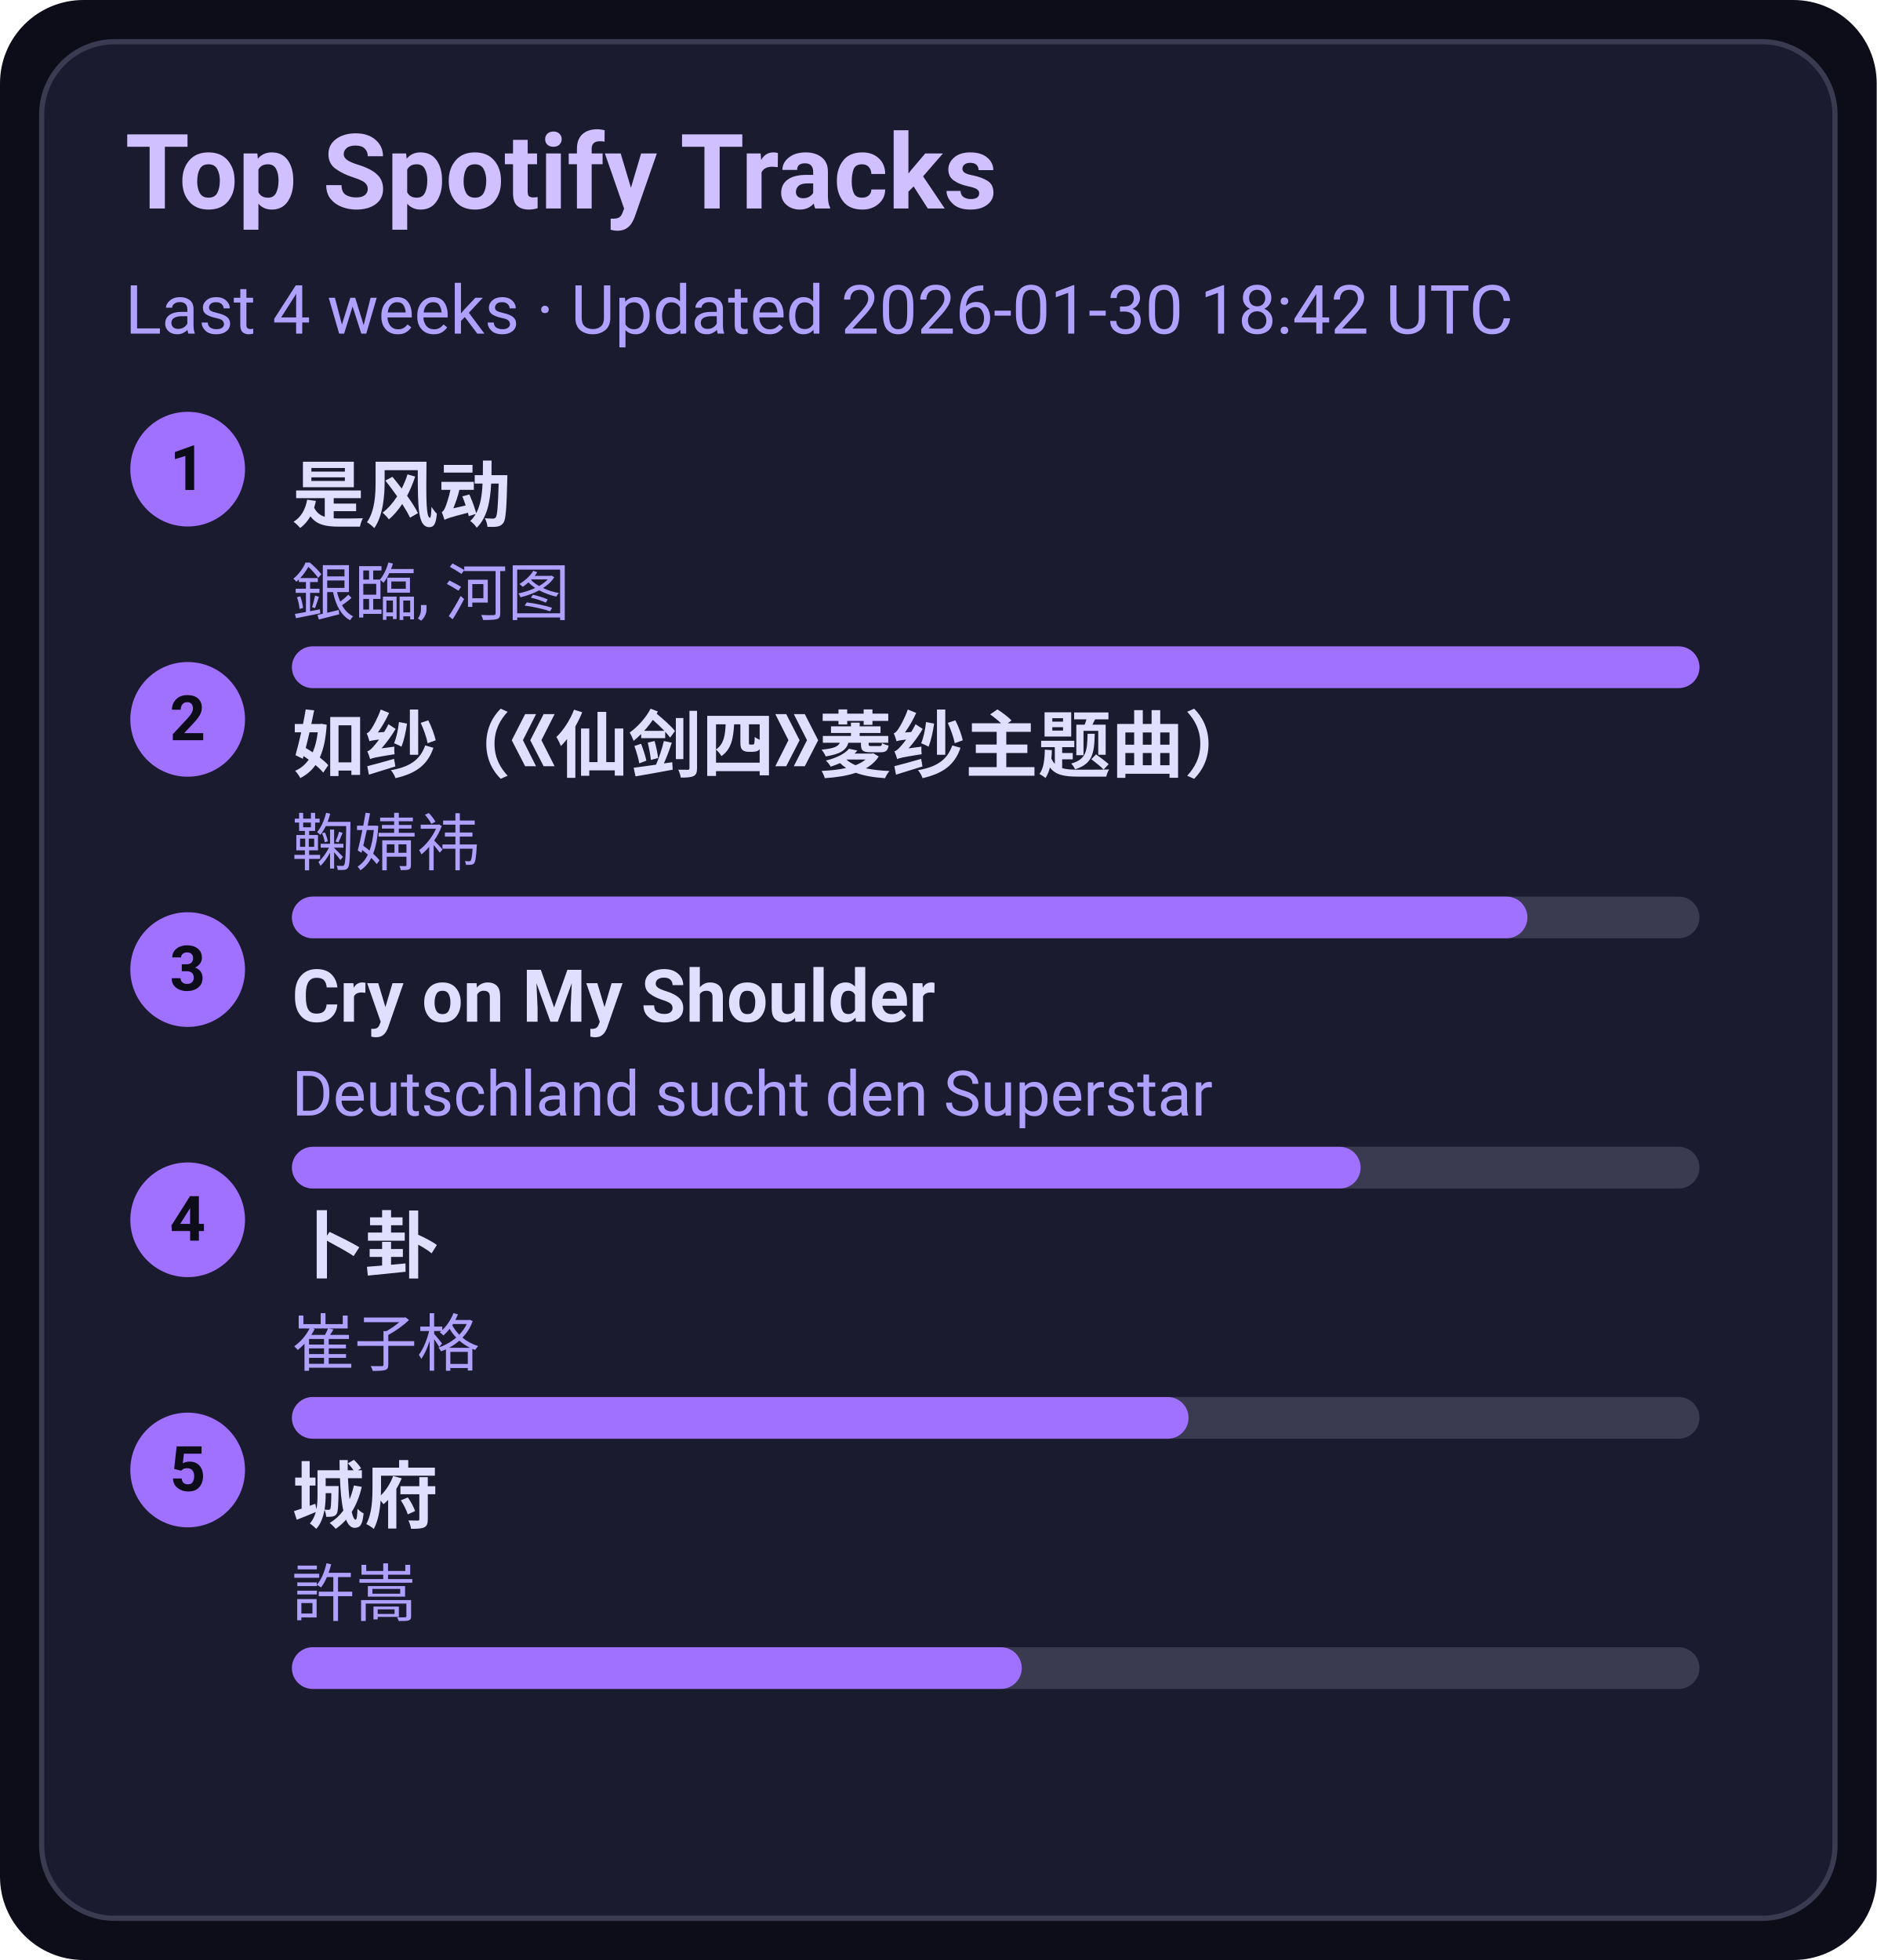
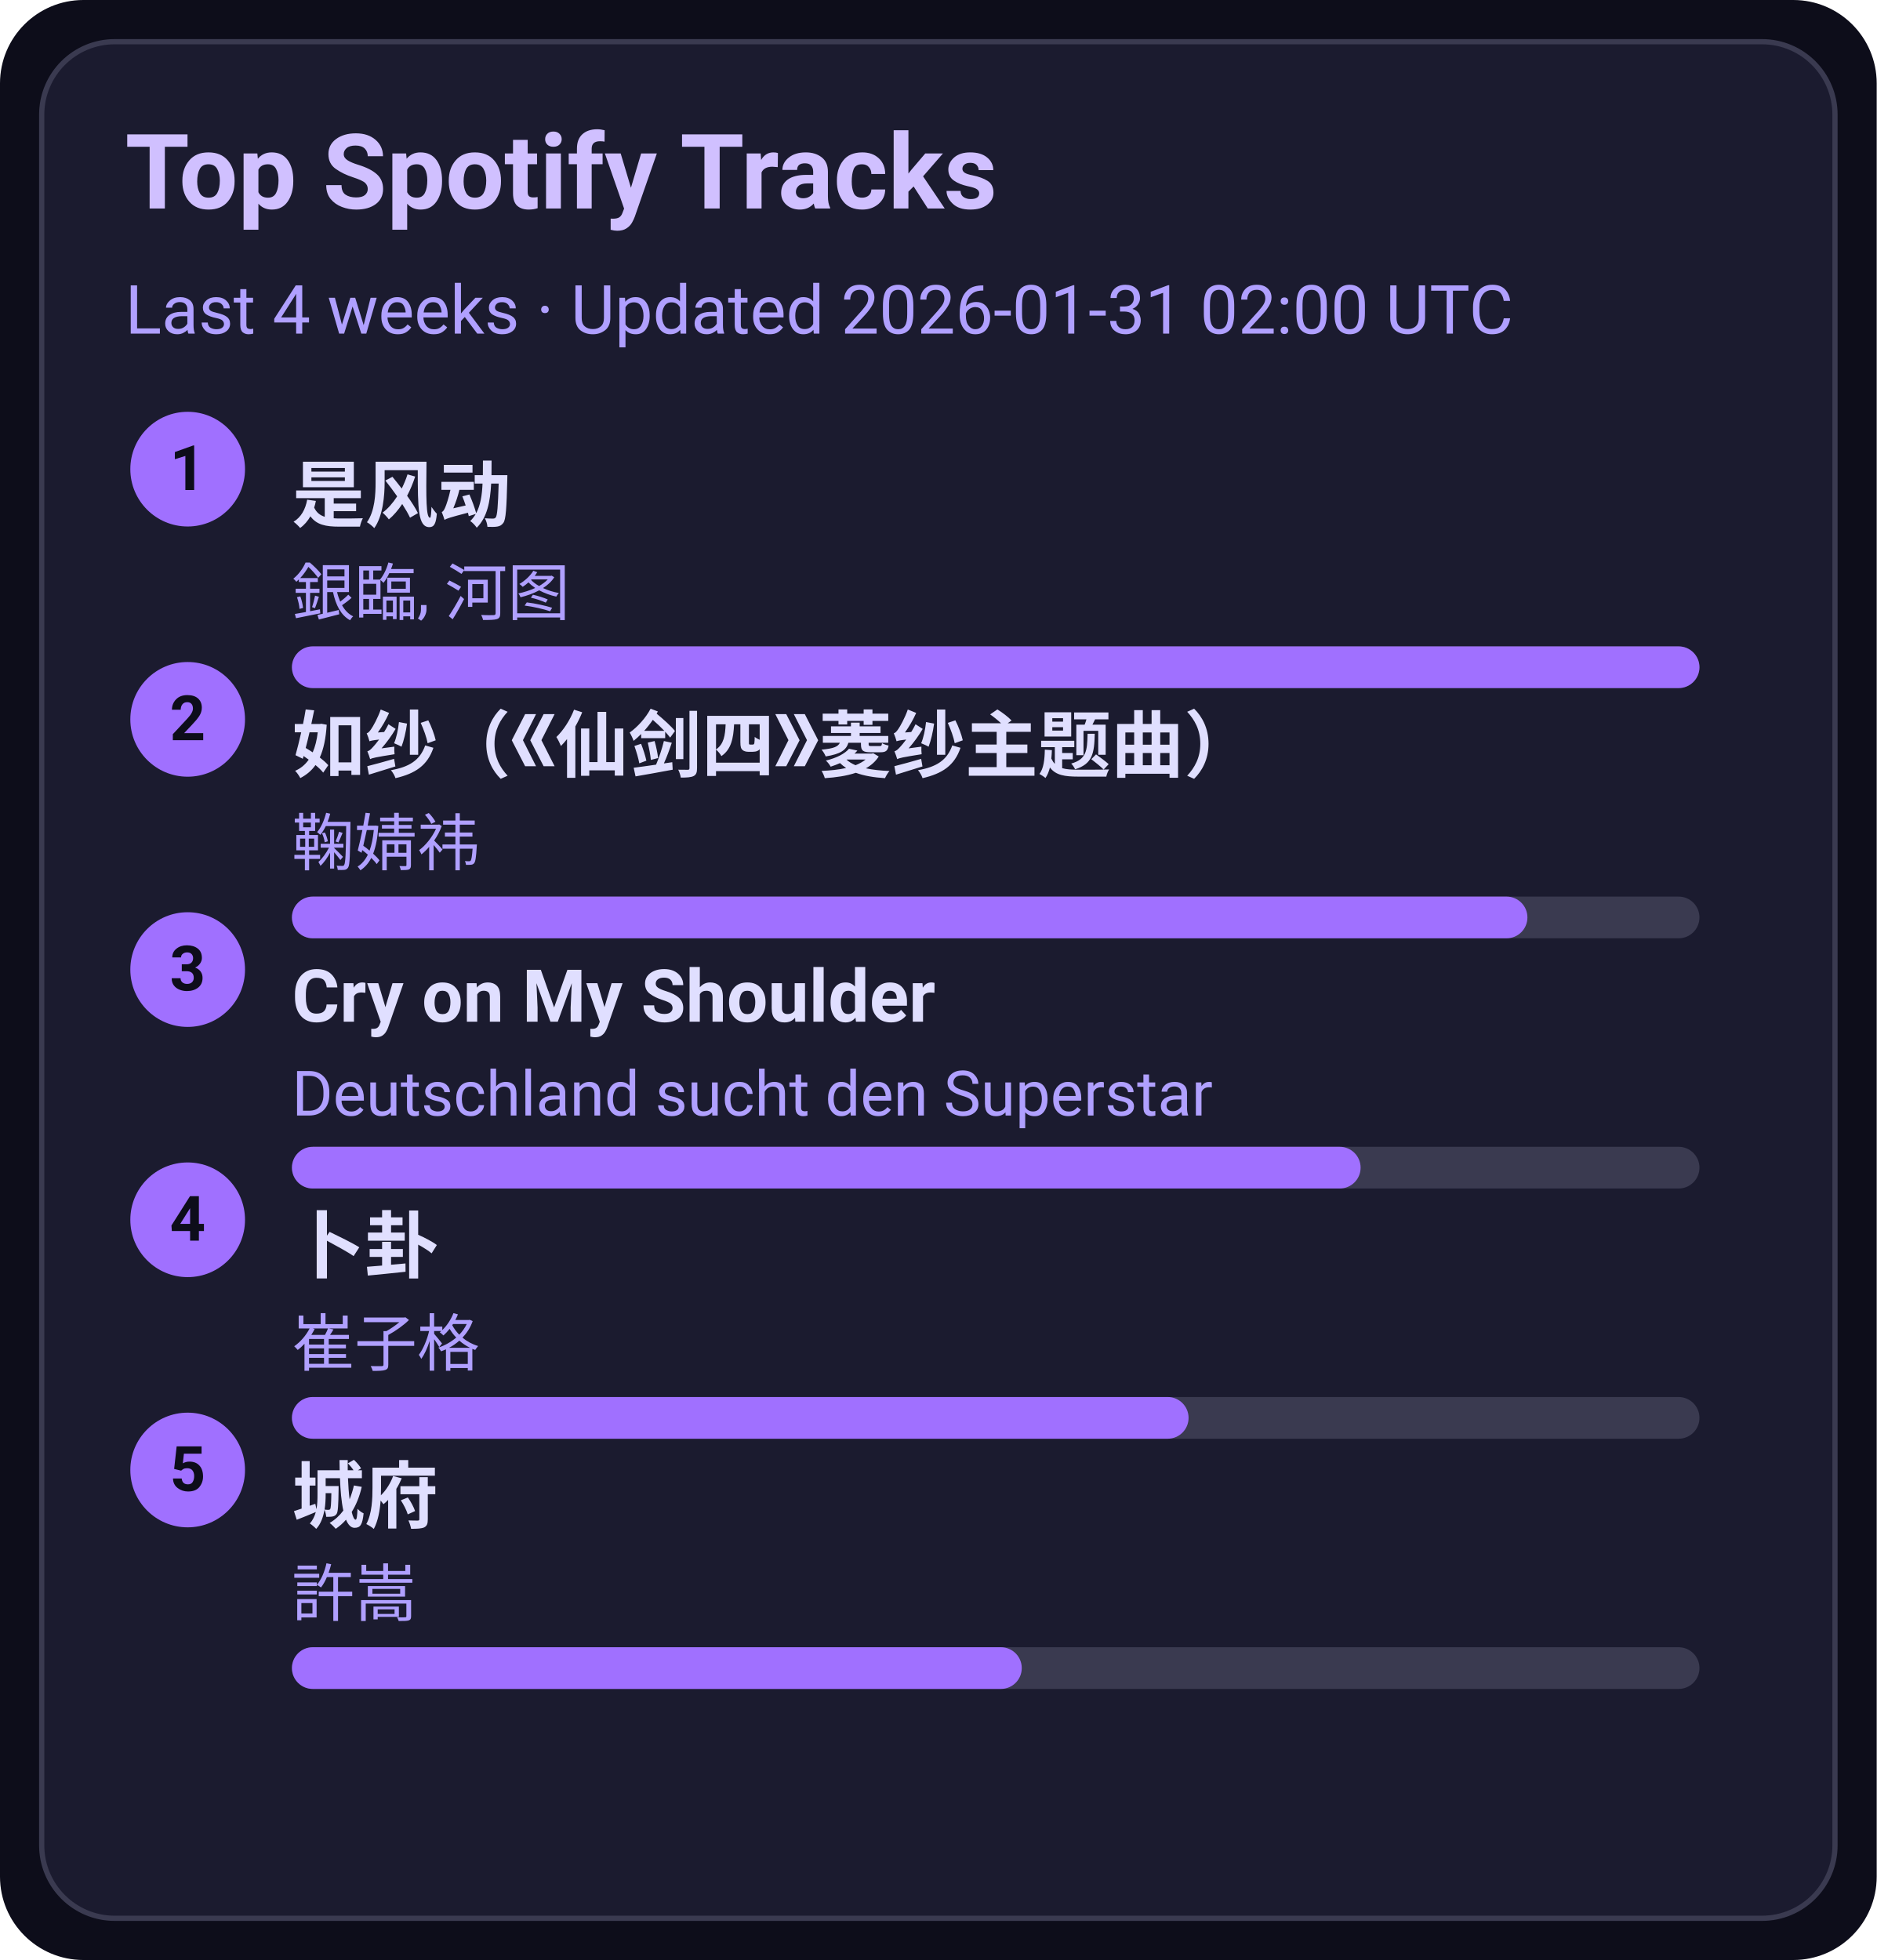
<svg xmlns="http://www.w3.org/2000/svg" width="360" height="376" viewBox="0 0 360 376">
  <style>text{font-family:-apple-system,BlinkMacSystemFont,Segoe UI,Roboto,Ubuntu,Helvetica Neue,Arial,Noto Sans,sans-serif}</style>
  <rect width="360" height="376" rx="16" fill="#0d0d1a" />
  <rect x="8" y="8" width="344" height="360" rx="14" fill="#1b1b2f" stroke="#3a3a50" />
  <text x="24" y="40" font-size="20" fill="#d0c0ff" font-weight="600">Top Spotify Tracks</text>
-   <text x="24" y="64" font-size="13" fill="#b0a0ff">Last 4 weeks · Updated 2026-01-30 18:42 UTC</text>
+   <text x="24" y="64" font-size="13" fill="#b0a0ff">Last 4 weeks · Updated 2026-01-31 02:00 UTC</text>
  <circle cx="36" cy="90" r="11" fill="#a070ff" />
  <text x="36" y="94" text-anchor="middle" font-size="12" fill="#0d0d1a" font-weight="700">1</text>
  <a href="https://open.spotify.com/track/3lePQ8c4jq7bTePsXEmslh" target="_blank" rel="noopener noreferrer">
    <text x="56" y="100" font-size="14" fill="#e0dfff" font-weight="600">是风动</text>
  </a>
  <text x="56" y="118" font-size="12" fill="#b0a0ff">銀臨, 河图</text>
  <rect x="56" y="124" width="270" height="8" rx="4" fill="#3a3a50" />
  <rect x="56" y="124" width="270" height="8" rx="4" fill="#a070ff" />
  <circle cx="36" cy="138" r="11" fill="#a070ff" />
  <text x="36" y="142" text-anchor="middle" font-size="12" fill="#0d0d1a" font-weight="700">2</text>
  <a href="https://open.spotify.com/track/69FUNgvEVkNbHq43lgvdme" target="_blank" rel="noopener noreferrer">
    <text x="56" y="148" font-size="14" fill="#e0dfff" font-weight="600">如纱（《仙剑四》菱纱主题曲）</text>
  </a>
  <text x="56" y="166" font-size="12" fill="#b0a0ff">鞠婧祎</text>
  <rect x="56" y="172" width="270" height="8" rx="4" fill="#3a3a50" />
  <rect x="56" y="172" width="237" height="8" rx="4" fill="#a070ff" />
  <circle cx="36" cy="186" r="11" fill="#a070ff" />
  <text x="36" y="190" text-anchor="middle" font-size="12" fill="#0d0d1a" font-weight="700">3</text>
  <a href="https://open.spotify.com/track/6usmG2MoD0C0Lc2pNgCVWV" target="_blank" rel="noopener noreferrer">
    <text x="56" y="196" font-size="14" fill="#e0dfff" font-weight="600">Cry on My Shoulder</text>
  </a>
  <text x="56" y="214" font-size="12" fill="#b0a0ff">Deutschland sucht den Superstar</text>
  <rect x="56" y="220" width="270" height="8" rx="4" fill="#3a3a50" />
  <rect x="56" y="220" width="205" height="8" rx="4" fill="#a070ff" />
  <circle cx="36" cy="234" r="11" fill="#a070ff" />
  <text x="36" y="238" text-anchor="middle" font-size="12" fill="#0d0d1a" font-weight="700">4</text>
  <a href="https://open.spotify.com/track/4ToeYifpQaikbYa7krOD6s" target="_blank" rel="noopener noreferrer">
    <text x="56" y="244" font-size="14" fill="#e0dfff" font-weight="600">卜卦</text>
  </a>
  <text x="56" y="262" font-size="12" fill="#b0a0ff">崔子格</text>
  <rect x="56" y="268" width="270" height="8" rx="4" fill="#3a3a50" />
  <rect x="56" y="268" width="172" height="8" rx="4" fill="#a070ff" />
  <circle cx="36" cy="282" r="11" fill="#a070ff" />
  <text x="36" y="286" text-anchor="middle" font-size="12" fill="#0d0d1a" font-weight="700">5</text>
  <a href="https://open.spotify.com/track/4AmlSf7hye0QVpnHCcEoEw" target="_blank" rel="noopener noreferrer">
    <text x="56" y="292" font-size="14" fill="#e0dfff" font-weight="600">城府</text>
  </a>
  <text x="56" y="310" font-size="12" fill="#b0a0ff">許嵩</text>
  <rect x="56" y="316" width="270" height="8" rx="4" fill="#3a3a50" />
  <rect x="56" y="316" width="140" height="8" rx="4" fill="#a070ff" />
</svg>
